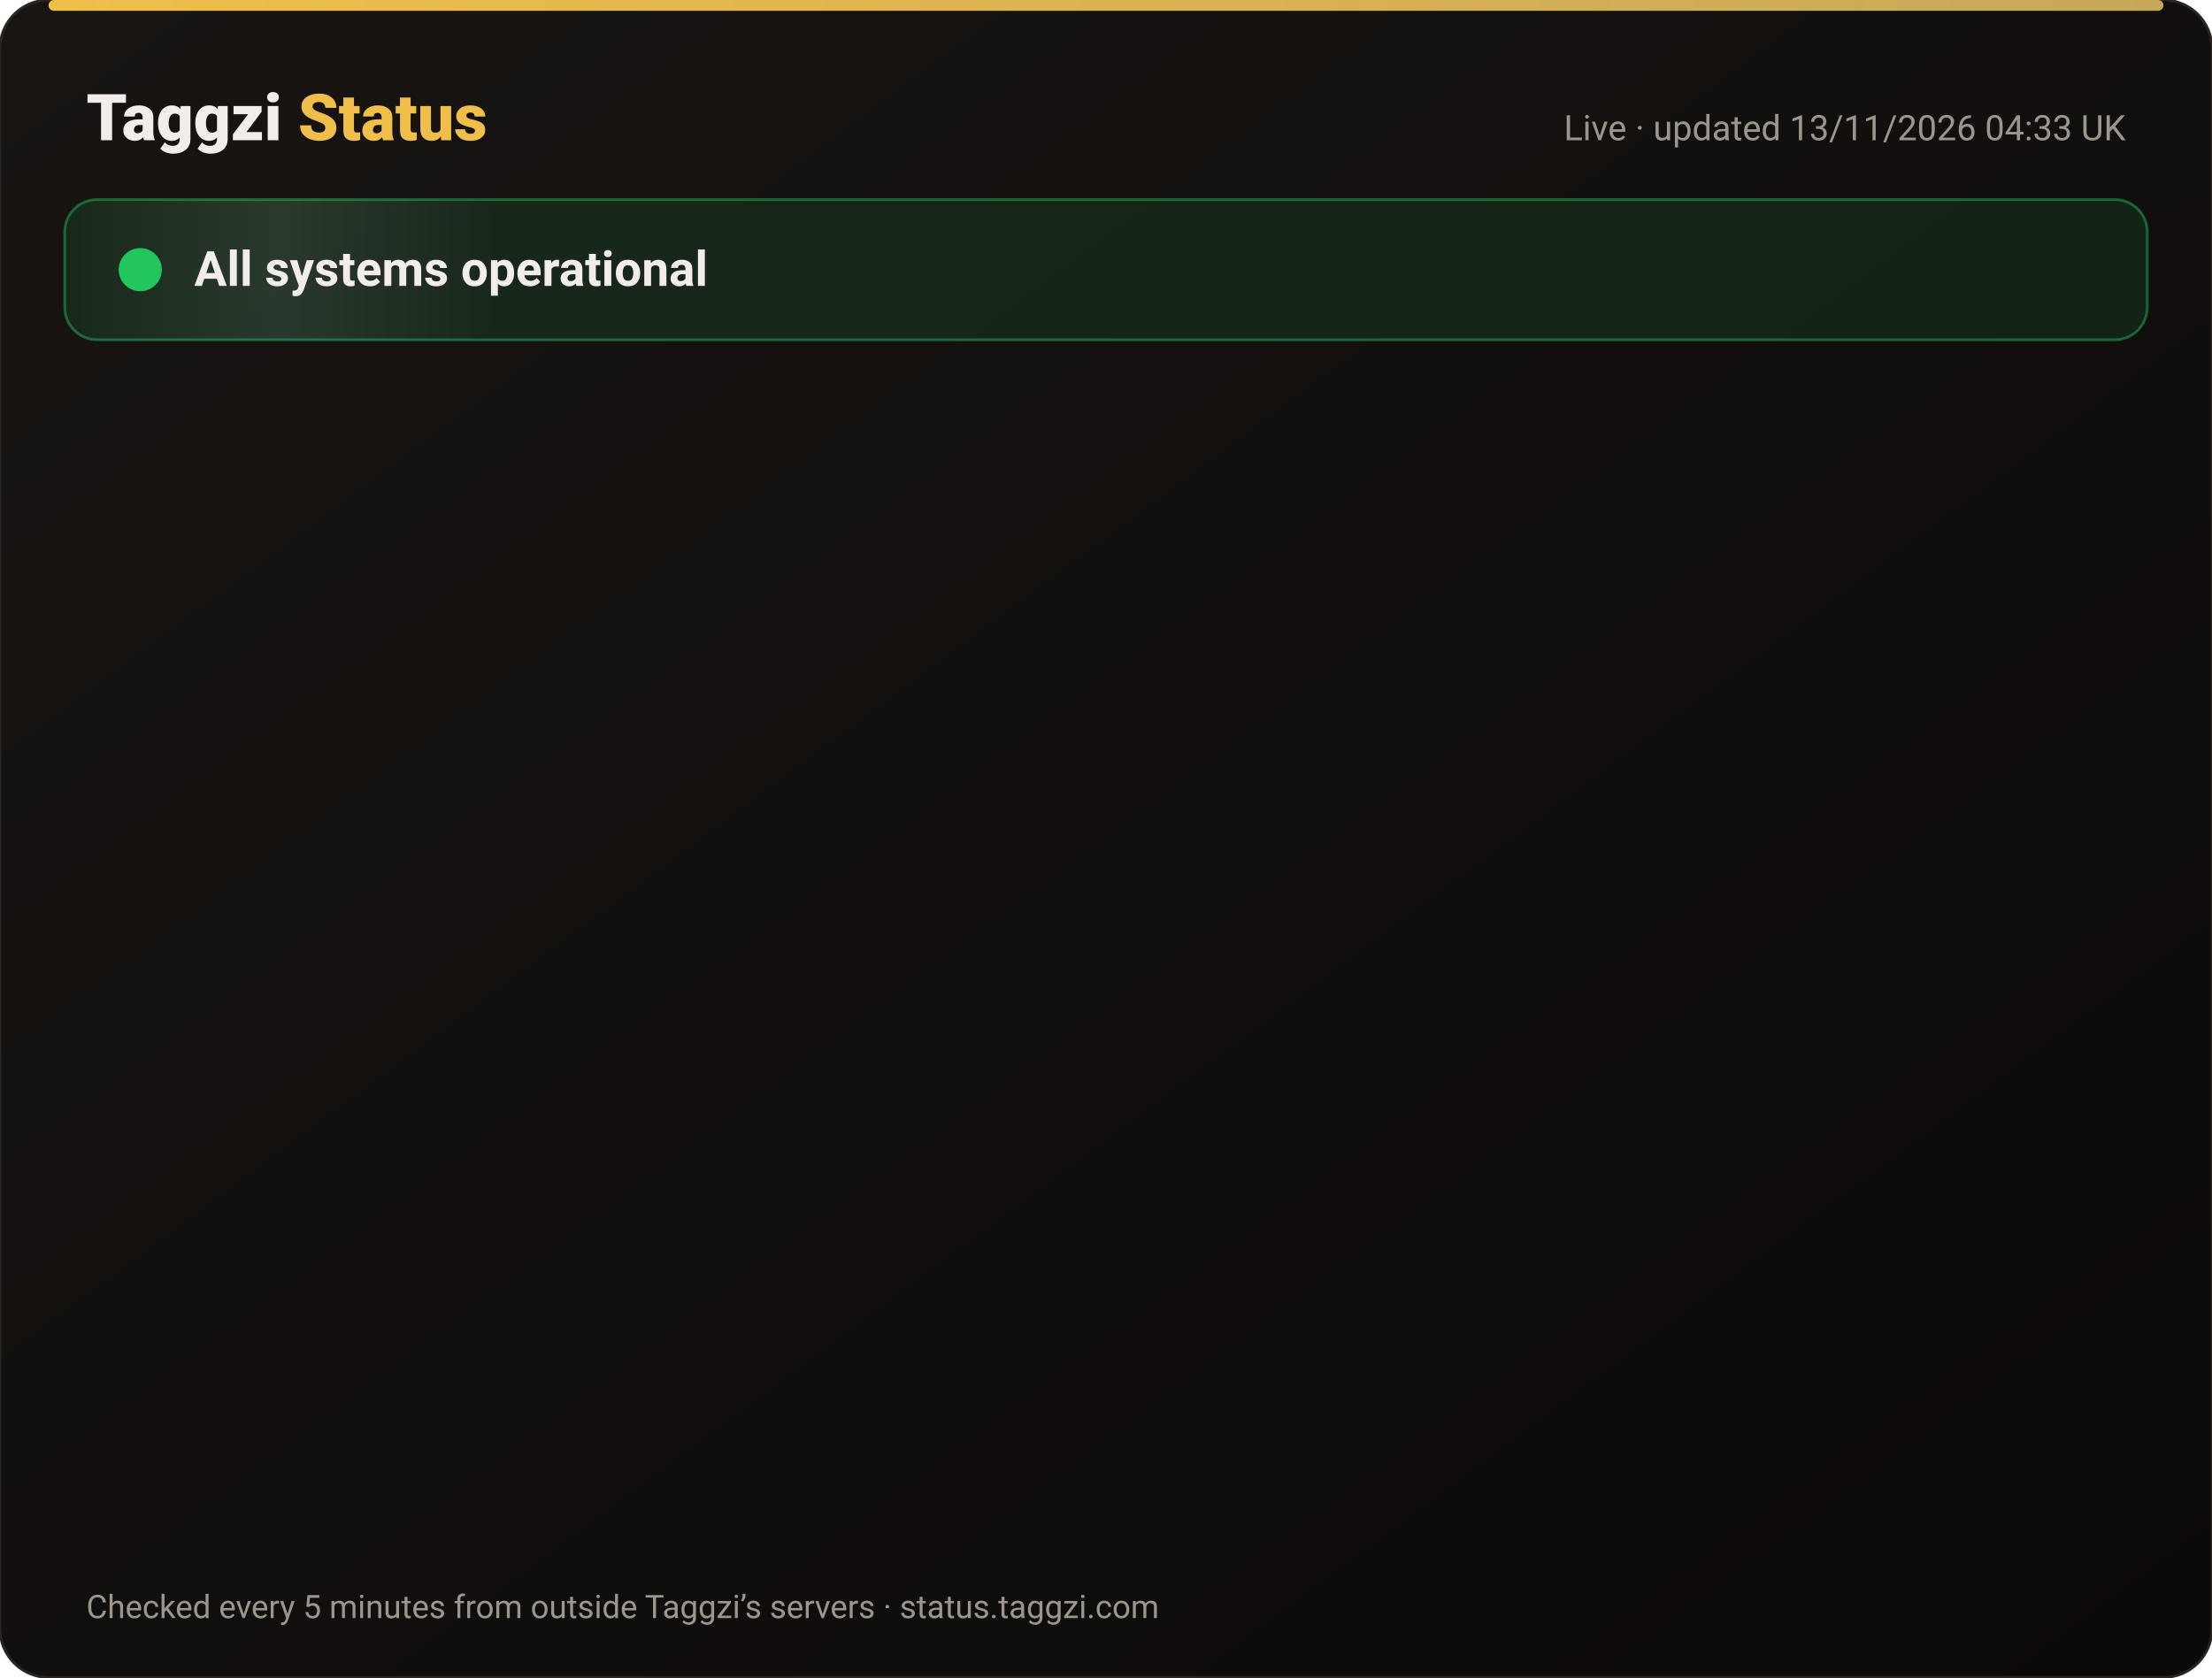
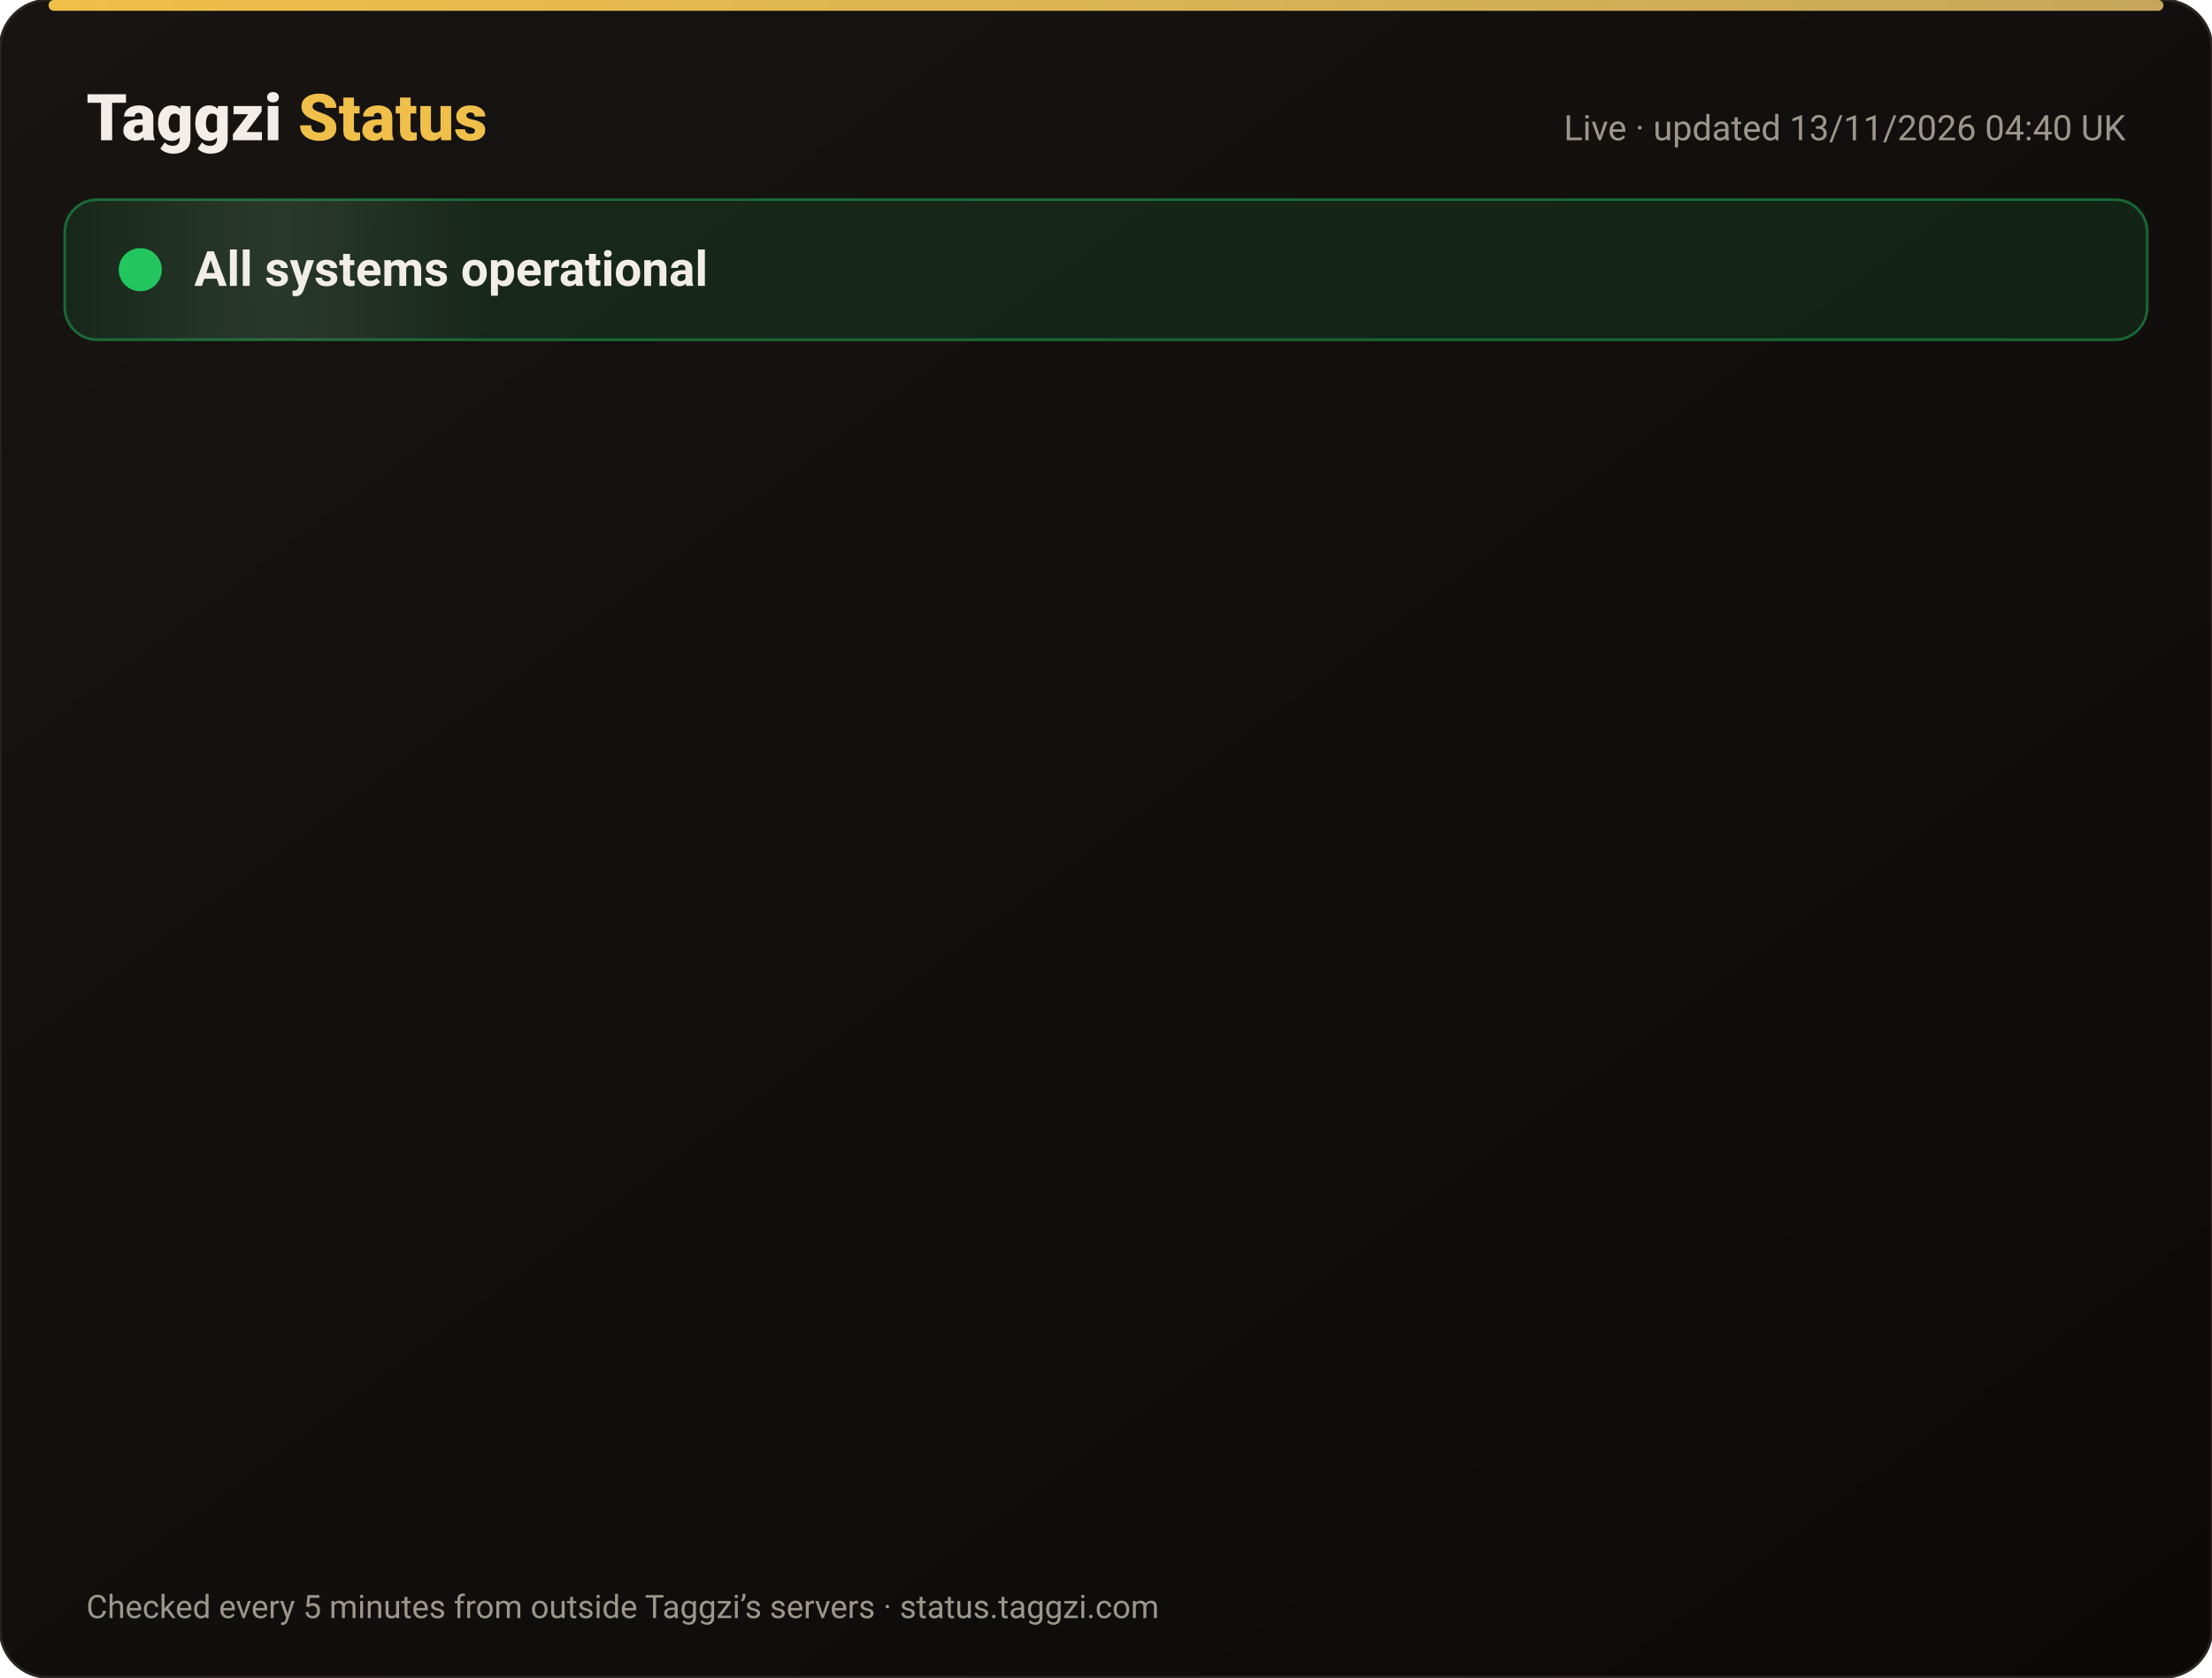
<svg xmlns="http://www.w3.org/2000/svg" width="820" height="622" viewBox="0 0 820 622" font-family="-apple-system,Segoe UI,Roboto,Helvetica,Arial,sans-serif">
  <defs>
    <linearGradient id="bg" x1="0" y1="0" x2="1" y2="1">
      <stop offset="0" stop-color="#171412" />
      <stop offset="1" stop-color="#0C0A09" />
    </linearGradient>
    <linearGradient id="gold" x1="0" x2="1">
      <stop offset="0" stop-color="#F0BF4A" />
      <stop offset="1" stop-color="#c6a85b" />
    </linearGradient>
    <linearGradient id="shine" x1="0" x2="1">
      <stop offset="0" stop-color="#fff" stop-opacity="0" />
      <stop offset=".5" stop-color="#fff" stop-opacity=".08" />
      <stop offset="1" stop-color="#fff" stop-opacity="0" />
    </linearGradient>
  </defs>
  <rect width="820" height="622" rx="18" fill="url(#bg)" stroke="#2a2521" />
  <rect x="18" y="0" width="784" height="4" rx="2" fill="url(#gold)" />
  <text x="32" y="52" font-size="24" font-weight="800" fill="#F2EDE8">Taggzi <tspan fill="#F0BF4A">Status</tspan>
  </text>
-   <text x="788" y="52" font-size="13" fill="#9C968C" text-anchor="end">Live · updated 13/11/2026 04:33 UK</text>
+   <text x="788" y="52" font-size="13" fill="#9C968C" text-anchor="end">Live · updated 13/11/2026 04:40 UK</text>
  <rect x="24" y="74" width="772" height="52" rx="12" fill="#22c55e" fill-opacity=".12" stroke="#22c55e" stroke-opacity=".45" />
  <rect x="24" y="74" width="160" height="52" rx="12" fill="url(#shine)">
    <animate attributeName="x" from="-160" to="820" dur="4s" repeatCount="indefinite" />
  </rect>
  <circle cx="52" cy="100" r="7" fill="#22c55e" />
  <circle cx="52" cy="100" r="7" fill="none" stroke="#22c55e" stroke-width="2">
    <animate attributeName="r" values="7;15;7" dur="2s" repeatCount="indefinite" />
    <animate attributeName="opacity" values=".9;0;.9" dur="2s" repeatCount="indefinite" />
  </circle>
  <text x="72" y="106" font-size="18" font-weight="700" fill="#F2EDE8">All systems operational</text>
  <g opacity="0">
    <animate attributeName="opacity" from="0" to="1" begin="0.00s" dur=".6s" fill="freeze" />
    <line x1="32" y1="188" x2="788" y2="188" stroke="#2a2521" />
    <circle cx="44" cy="166" r="6" fill="#22c55e">
      <animate attributeName="opacity" values="1;.45;1" dur="2.4s" begin="0.00s" repeatCount="indefinite" />
    </circle>
    <text x="62" y="171" font-size="15" font-weight="650" fill="#F2EDE8">Website</text>
    <text x="630" y="171" font-size="13" fill="#9C968C" text-anchor="end">99.97% uptime</text>
    <rect x="648" y="154" width="140" height="24" rx="12" fill="#22c55e" fill-opacity=".14" stroke="#22c55e" stroke-opacity=".5" />
    <text x="718" y="171" font-size="12" font-weight="700" fill="#22c55e" text-anchor="middle">Operational</text>
  </g>
  <g opacity="0">
    <animate attributeName="opacity" from="0" to="1" begin="0.15s" dur=".6s" fill="freeze" />
    <line x1="32" y1="234" x2="788" y2="234" stroke="#2a2521" />
    <circle cx="44" cy="212" r="6" fill="#22c55e">
      <animate attributeName="opacity" values="1;.45;1" dur="2.4s" begin="0.15s" repeatCount="indefinite" />
    </circle>
    <text x="62" y="217" font-size="15" font-weight="650" fill="#F2EDE8">Tag scans</text>
    <text x="630" y="217" font-size="13" fill="#9C968C" text-anchor="end">99.97% uptime</text>
    <rect x="648" y="200" width="140" height="24" rx="12" fill="#22c55e" fill-opacity=".14" stroke="#22c55e" stroke-opacity=".5" />
    <text x="718" y="217" font-size="12" font-weight="700" fill="#22c55e" text-anchor="middle">Operational</text>
  </g>
  <g opacity="0">
    <animate attributeName="opacity" from="0" to="1" begin="0.30s" dur=".6s" fill="freeze" />
    <line x1="32" y1="280" x2="788" y2="280" stroke="#2a2521" />
    <circle cx="44" cy="258" r="6" fill="#22c55e">
      <animate attributeName="opacity" values="1;.45;1" dur="2.4s" begin="0.30s" repeatCount="indefinite" />
    </circle>
    <text x="62" y="263" font-size="15" font-weight="650" fill="#F2EDE8">Manual tag lookup</text>
    <text x="630" y="263" font-size="13" fill="#9C968C" text-anchor="end">99.97% uptime</text>
    <rect x="648" y="246" width="140" height="24" rx="12" fill="#22c55e" fill-opacity=".14" stroke="#22c55e" stroke-opacity=".5" />
    <text x="718" y="263" font-size="12" font-weight="700" fill="#22c55e" text-anchor="middle">Operational</text>
  </g>
  <g opacity="0">
    <animate attributeName="opacity" from="0" to="1" begin="0.45s" dur=".6s" fill="freeze" />
    <line x1="32" y1="326" x2="788" y2="326" stroke="#2a2521" />
    <circle cx="44" cy="304" r="6" fill="#22c55e">
      <animate attributeName="opacity" values="1;.45;1" dur="2.4s" begin="0.45s" repeatCount="indefinite" />
    </circle>
    <text x="62" y="309" font-size="15" font-weight="650" fill="#F2EDE8">App &amp; login</text>
    <text x="630" y="309" font-size="13" fill="#9C968C" text-anchor="end">99.97% uptime</text>
    <rect x="648" y="292" width="140" height="24" rx="12" fill="#22c55e" fill-opacity=".14" stroke="#22c55e" stroke-opacity=".5" />
    <text x="718" y="309" font-size="12" font-weight="700" fill="#22c55e" text-anchor="middle">Operational</text>
  </g>
  <g opacity="0">
    <animate attributeName="opacity" from="0" to="1" begin="0.60s" dur=".6s" fill="freeze" />
    <line x1="32" y1="372" x2="788" y2="372" stroke="#2a2521" />
    <circle cx="44" cy="350" r="6" fill="#22c55e">
      <animate attributeName="opacity" values="1;.45;1" dur="2.4s" begin="0.60s" repeatCount="indefinite" />
    </circle>
    <text x="62" y="355" font-size="15" font-weight="650" fill="#F2EDE8">Community alerts</text>
    <text x="630" y="355" font-size="13" fill="#9C968C" text-anchor="end">99.97% uptime</text>
    <rect x="648" y="338" width="140" height="24" rx="12" fill="#22c55e" fill-opacity=".14" stroke="#22c55e" stroke-opacity=".5" />
    <text x="718" y="355" font-size="12" font-weight="700" fill="#22c55e" text-anchor="middle">Operational</text>
  </g>
  <g opacity="0">
    <animate attributeName="opacity" from="0" to="1" begin="0.75s" dur=".6s" fill="freeze" />
    <line x1="32" y1="418" x2="788" y2="418" stroke="#2a2521" />
    <circle cx="44" cy="396" r="6" fill="#22c55e">
      <animate attributeName="opacity" values="1;.45;1" dur="2.4s" begin="0.75s" repeatCount="indefinite" />
    </circle>
    <text x="62" y="401" font-size="15" font-weight="650" fill="#F2EDE8">Private calling</text>
    <text x="630" y="401" font-size="13" fill="#9C968C" text-anchor="end">99.97% uptime</text>
    <rect x="648" y="384" width="140" height="24" rx="12" fill="#22c55e" fill-opacity=".14" stroke="#22c55e" stroke-opacity=".5" />
    <text x="718" y="401" font-size="12" font-weight="700" fill="#22c55e" text-anchor="middle">Operational</text>
  </g>
  <g opacity="0">
    <animate attributeName="opacity" from="0" to="1" begin="0.90s" dur=".6s" fill="freeze" />
    <line x1="32" y1="464" x2="788" y2="464" stroke="#2a2521" />
    <circle cx="44" cy="442" r="6" fill="#22c55e">
      <animate attributeName="opacity" values="1;.45;1" dur="2.4s" begin="0.90s" repeatCount="indefinite" />
    </circle>
    <text x="62" y="447" font-size="15" font-weight="650" fill="#F2EDE8">Payments</text>
    <text x="630" y="447" font-size="13" fill="#9C968C" text-anchor="end">99.96% uptime</text>
    <rect x="648" y="430" width="140" height="24" rx="12" fill="#22c55e" fill-opacity=".14" stroke="#22c55e" stroke-opacity=".5" />
    <text x="718" y="447" font-size="12" font-weight="700" fill="#22c55e" text-anchor="middle">Operational</text>
  </g>
  <g opacity="0">
    <animate attributeName="opacity" from="0" to="1" begin="1.05s" dur=".6s" fill="freeze" />
    <line x1="32" y1="510" x2="788" y2="510" stroke="#2a2521" />
    <circle cx="44" cy="488" r="6" fill="#22c55e">
      <animate attributeName="opacity" values="1;.45;1" dur="2.4s" begin="1.05s" repeatCount="indefinite" />
    </circle>
    <text x="62" y="493" font-size="15" font-weight="650" fill="#F2EDE8">Email &amp; support</text>
    <text x="630" y="493" font-size="13" fill="#9C968C" text-anchor="end">99.97% uptime</text>
    <rect x="648" y="476" width="140" height="24" rx="12" fill="#22c55e" fill-opacity=".14" stroke="#22c55e" stroke-opacity=".5" />
    <text x="718" y="493" font-size="12" font-weight="700" fill="#22c55e" text-anchor="middle">Operational</text>
  </g>
  <g opacity="0">
    <animate attributeName="opacity" from="0" to="1" begin="1.20s" dur=".6s" fill="freeze" />
    <line x1="32" y1="556" x2="788" y2="556" stroke="#2a2521" />
    <circle cx="44" cy="534" r="6" fill="#22c55e">
      <animate attributeName="opacity" values="1;.45;1" dur="2.4s" begin="1.20s" repeatCount="indefinite" />
    </circle>
    <text x="62" y="539" font-size="15" font-weight="650" fill="#F2EDE8">Secure connection (SSL)</text>
    <text x="630" y="539" font-size="13" fill="#9C968C" text-anchor="end">100.00% uptime</text>
    <rect x="648" y="522" width="140" height="24" rx="12" fill="#22c55e" fill-opacity=".14" stroke="#22c55e" stroke-opacity=".5" />
    <text x="718" y="539" font-size="12" font-weight="700" fill="#22c55e" text-anchor="middle">Operational</text>
  </g>
  <text x="32" y="600" font-size="12" fill="#9C968C">Checked every 5 minutes from outside Taggzi’s servers · status.taggzi.com</text>
</svg>
